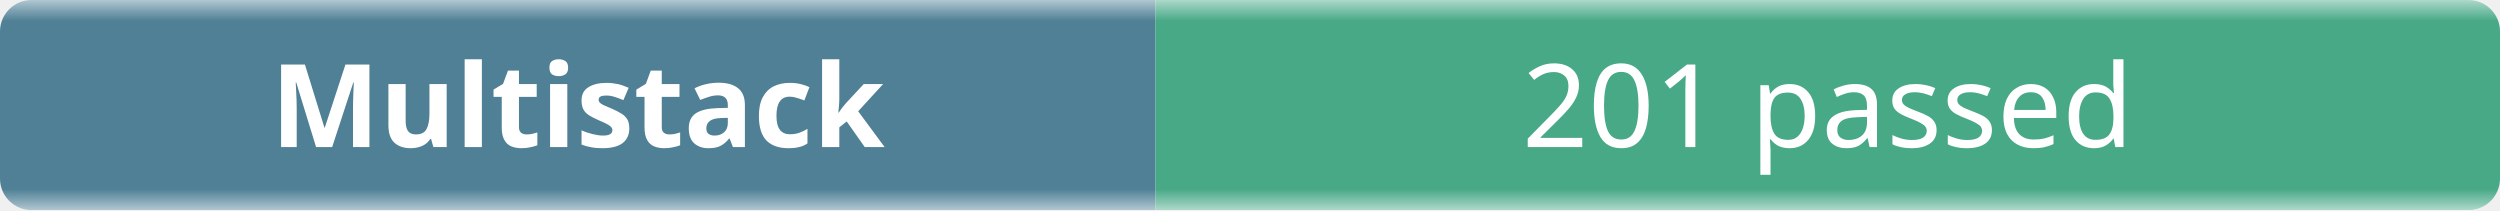
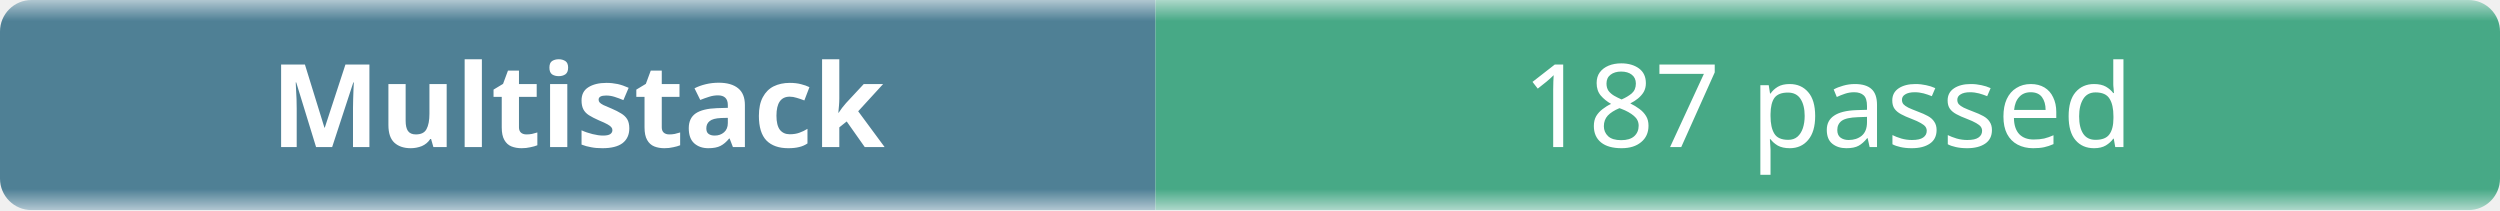
- <svg xmlns="http://www.w3.org/2000/svg" width="238" height="20" role="img" aria-label="Multistack: 201 passed">
+ <svg xmlns="http://www.w3.org/2000/svg" width="238" height="20" role="img" aria-label="Multistack: 187 passed">
  <linearGradient id="b" x2="0" y2="100%">
    <stop offset="0" stop-color="#f8fafc" stop-opacity=".7" />
    <stop offset=".1" stop-color="#eef2f7" stop-opacity=".3" />
    <stop offset=".9" stop-color="#eef2f7" stop-opacity=".3" />
    <stop offset="1" stop-color="#f8fafc" stop-opacity=".7" />
  </linearGradient>
  <mask id="m">
    <rect width="238" height="20" rx="3" fill="#fff" />
  </mask>
  <g mask="url(#m)">
    <rect width="110" height="20" fill="#0b4f6c" />
    <rect x="110" width="128" height="20" fill="#008a56" />
    <rect width="238" height="20" fill="url(#b)" />
  </g>
  <g fill="#fff" text-anchor="middle" font-family="ui-sans-serif,system-ui,sans-serif" font-size="11">
    <text x="55" y="14" font-weight="600">Multistack</text>
-     <text x="174" y="14">201 passed</text>
+     <text x="174" y="14">187 passed</text>
  </g>
</svg>
